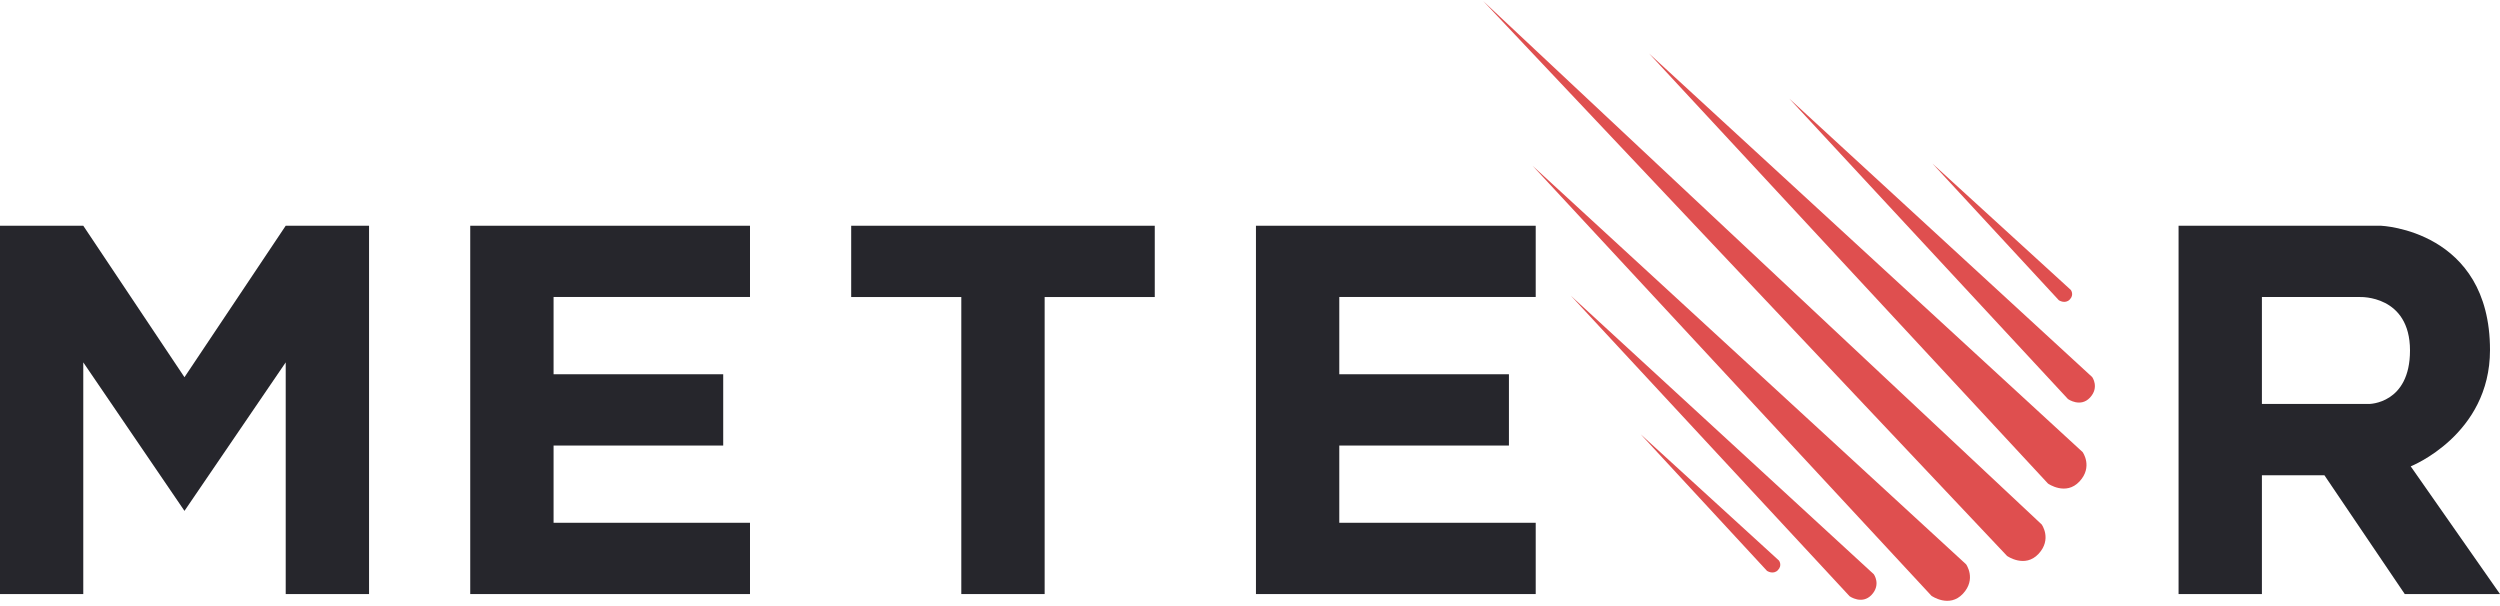
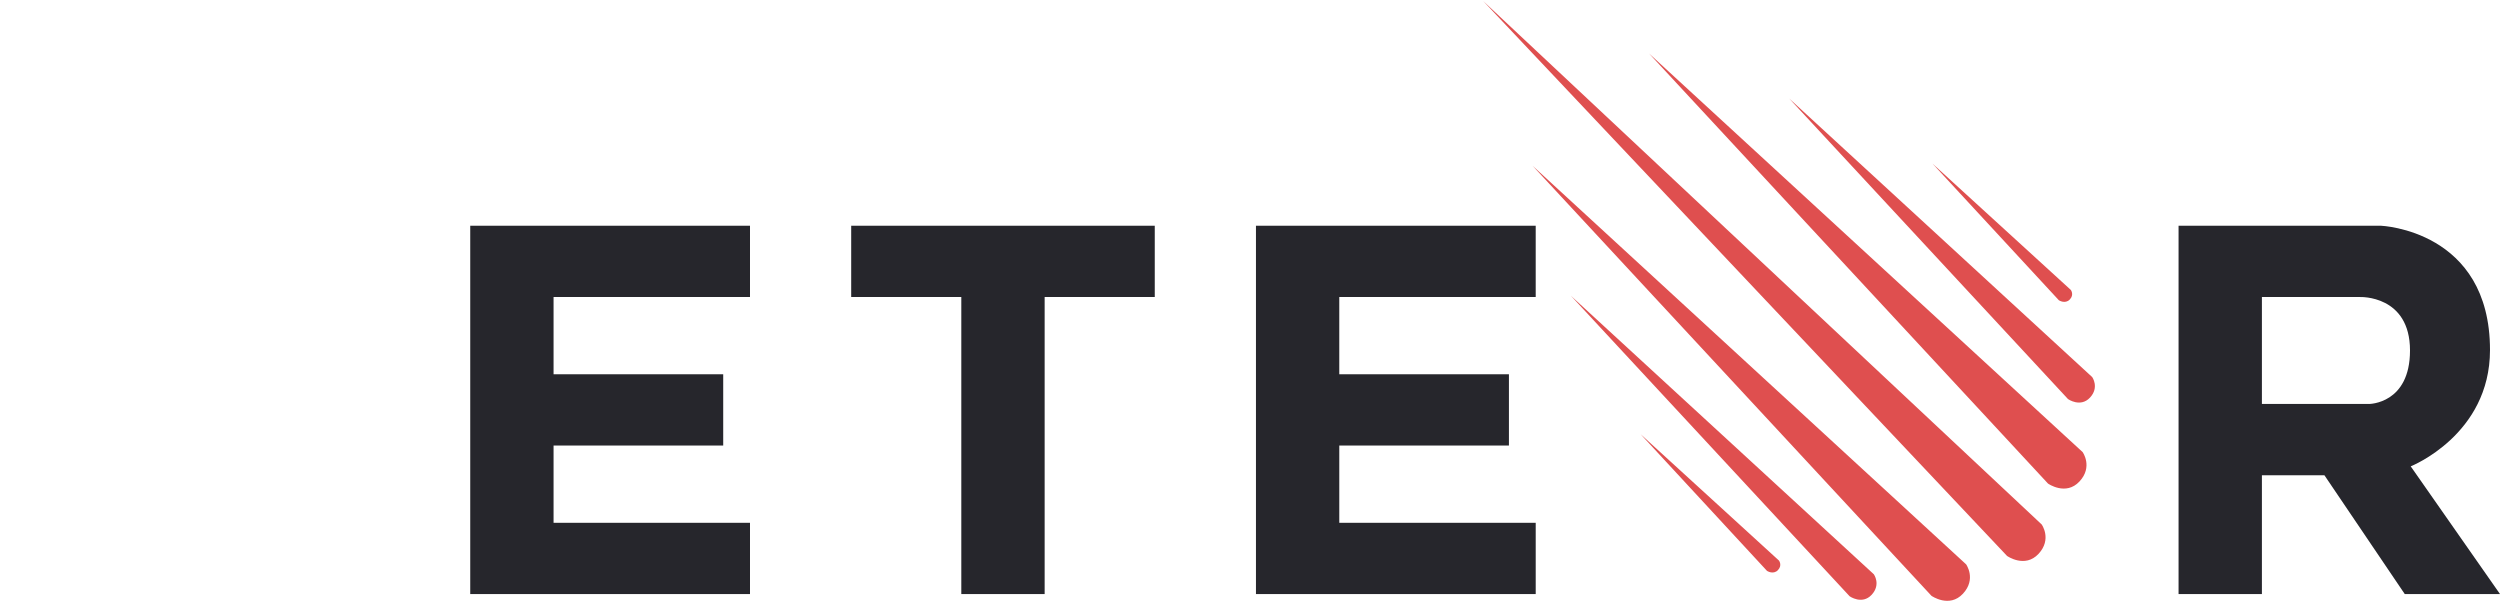
- <svg xmlns="http://www.w3.org/2000/svg" width="512px" height="124px" viewBox="0 0 512 124" version="1.1" preserveAspectRatio="xMinYMin meet">
+ <svg xmlns="http://www.w3.org/2000/svg" width="512" height="124" viewBox="0 0 512 124" preserveAspectRatio="xMinYMin meet">
  <g fill-rule="evenodd">
-     <g transform="translate(303.5429, 0)" fill="#DF4F4F">
-       <path d="M0.215,0.215 L107.502,113.857 C107.502,113.857 111.157,116.435 113.952,113.428 C116.747,110.42 114.597,107.413 114.597,107.413 L0.215,0.215 L0.215,0.215 Z" />
-       <path d="M34.186,10.956 L115.887,99.034 C115.887,99.034 119.542,101.612 122.337,98.605 C125.132,95.597 122.982,92.59 122.982,92.59 L34.186,10.956 L34.186,10.956 Z" />
-       <path d="M10.32,33.942 L92.021,122.021 C92.021,122.021 95.676,124.599 98.471,121.591 C101.267,118.583 99.117,115.576 99.117,115.576 L10.32,33.942 L10.32,33.942 Z" />
-       <path d="M62.903,20.194 L119.983,81.729 C119.983,81.729 122.537,83.53 124.489,81.428 C126.442,79.327 124.94,77.226 124.94,77.226 L62.903,20.194 L62.903,20.194 Z" />
-       <path d="M18.182,60.581 L75.262,122.116 C75.262,122.116 77.816,123.917 79.769,121.816 C81.721,119.714 80.219,117.613 80.219,117.613 L18.182,60.581 L18.182,60.581 Z" />
-       <path d="M92.236,33.513 L118.107,61.487 C118.107,61.487 119.37,62.331 120.336,61.347 C121.302,60.362 120.559,59.377 120.559,59.377 L92.236,33.513 L92.236,33.513 Z" />
-       <path d="M32.465,88.938 L58.336,116.912 C58.336,116.912 59.599,117.756 60.565,116.771 C61.531,115.787 60.788,114.802 60.788,114.802 L32.465,88.938 L32.465,88.938 Z" />
+     <g fill="#DF4F4F">
+       <path d="M303.758.215l107.286 113.642s3.656 2.578 6.45-.43c2.796-3.007.646-6.014.646-6.014L303.758.215zM337.728 10.956l81.702 88.078s3.655 2.578 6.45-.43c2.795-3.007.645-6.014.645-6.014l-88.797-81.634zM313.863 33.942l81.7 88.08s3.656 2.577 6.45-.43c2.796-3.01.646-6.016.646-6.016l-88.797-81.634zM366.446 20.194l57.08 61.535s2.553 1.8 4.506-.302c1.953-2.1.45-4.202.45-4.202l-62.036-57.032zM321.725 60.58l57.08 61.536s2.554 1.8 4.506-.3c1.954-2.102.452-4.203.452-4.203L321.725 60.58zM395.78 33.513l25.87 27.974s1.263.844 2.23-.14c.965-.985.222-1.97.222-1.97L395.78 33.513zM336.008 88.938l25.87 27.974s1.264.844 2.23-.14c.966-.985.223-1.97.223-1.97L336.01 88.938z" />
    </g>
-     <g transform="translate(0, 44.18408)" fill="#26262C">
-       <path d="M446.171,2.046 L446.171,77.479 L463.238,77.479 L463.238,53.147 L476.038,53.147 L492.495,77.479 L512,77.479 L493.714,51.322 C493.714,51.322 509.952,44.904 509.952,27.496 C509.952,2.92 487.619,2.048 487.619,2.048 L446.171,2.046 L446.171,2.046 Z M463.238,16.648 L463.238,38.547 L485.181,38.547 C485.181,38.547 493.568,38.546 493.568,27.596 C493.568,16.231 483.352,16.648 483.352,16.648 L463.238,16.648 L463.238,16.648 Z" />
-       <path d="M257.219,2.048 L257.219,77.479 L314.514,77.479 L314.514,62.88 L274.286,62.88 L274.286,47.063 L309.029,47.063 L309.029,32.464 L274.286,32.464 L274.286,16.636 L314.514,16.636 L314.514,2.048 L257.219,2.048 L257.219,2.048 Z" />
-       <path d="M174.324,2.048 L174.324,16.648 L196.876,16.648 L196.876,77.479 L213.943,77.479 L213.943,16.648 L236.495,16.648 L236.495,2.048 L174.324,2.048 L174.324,2.048 Z" />
-       <path d="M96.305,2.048 L96.305,77.479 L153.6,77.479 L153.6,62.88 L113.371,62.88 L113.371,47.063 L148.114,47.063 L148.114,32.464 L113.371,32.464 L113.371,16.636 L153.6,16.636 L153.6,2.048 L96.305,2.048 L96.305,2.048 Z" />
-       <path d="M1.36420155e-08,2.046 L1.36420155e-08,77.481 L17.055,77.48 L17.055,30.029 L37.779,60.445 L58.514,30.029 L58.514,77.481 L75.581,77.481 L75.581,2.046 L58.514,2.046 L37.779,33.07 L17.055,2.046 L1.36420155e-08,2.046 L1.36420155e-08,2.046 Z" />
+     <g fill="#26262C">
+       <path d="M446.17 46.23v75.433h17.068V97.33h12.8l16.457 24.333H512l-18.286-26.157s16.238-6.418 16.238-23.826c0-24.576-22.333-25.448-22.333-25.448l-41.45-.002zm17.068 14.602v21.9h21.943s8.388-.002 8.388-10.952c0-11.365-10.216-10.948-10.216-10.948h-20.114zM257.22 46.232v75.43h57.294v-14.598h-40.228V91.248h34.743v-14.6h-34.744V60.82h40.228V46.232H257.22zM174.324 46.232v14.6h22.552v60.83h17.067v-60.83h22.552v-14.6h-62.17zM96.305 46.232v75.43H153.6v-14.598h-40.23V91.248h34.744v-14.6H113.37V60.82h40.23V46.232H96.305z" />
    </g>
  </g>
</svg>
